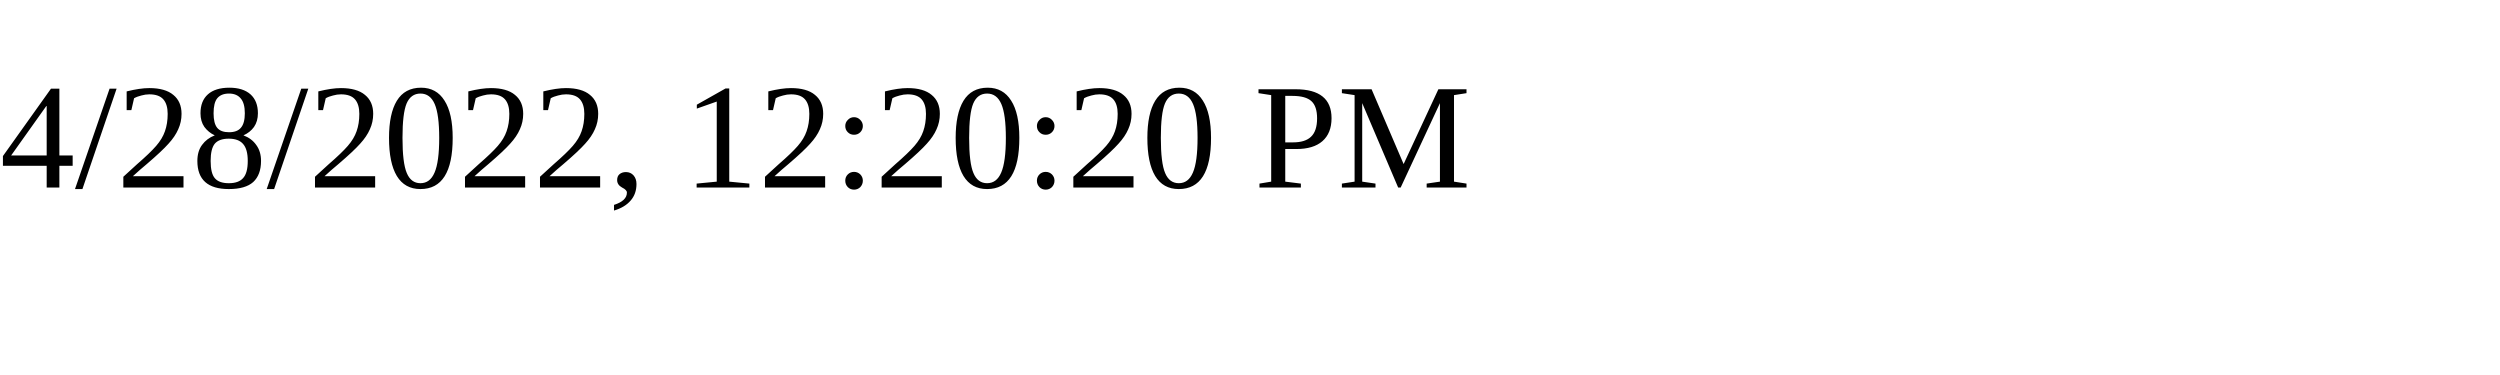
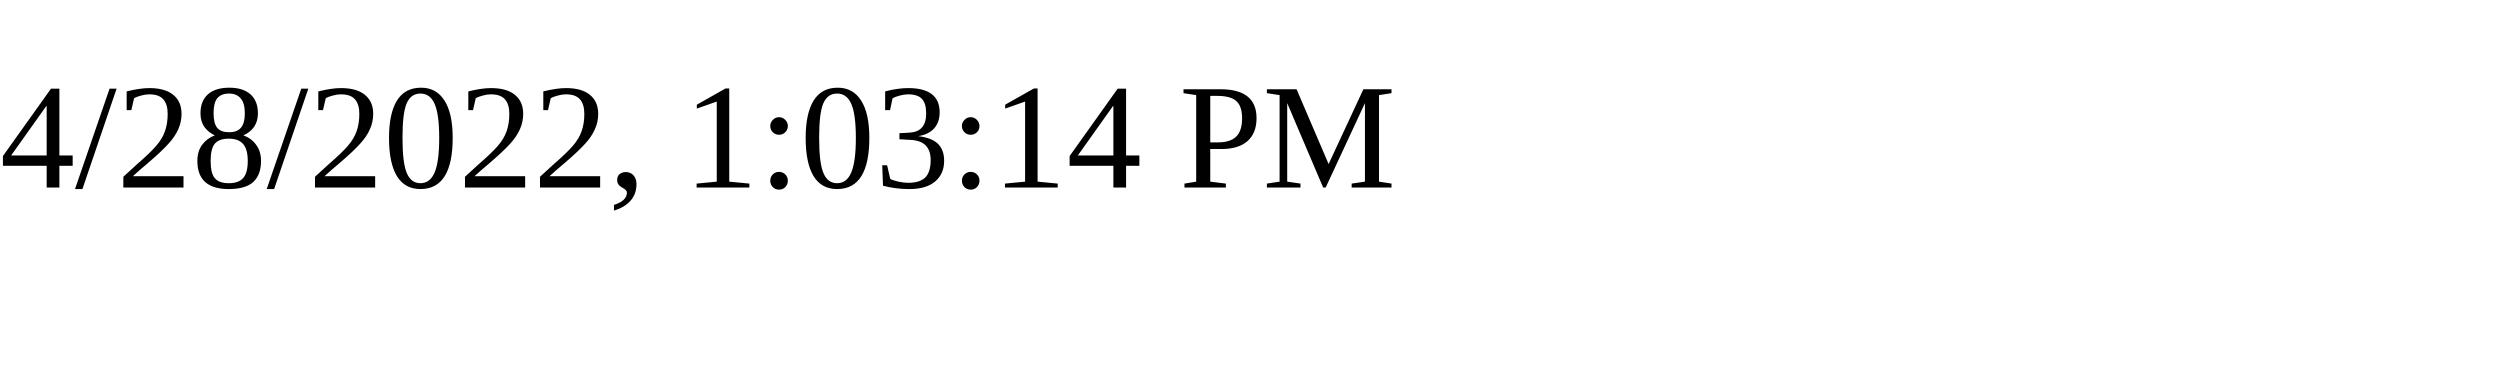
<svg xmlns="http://www.w3.org/2000/svg" height="30" width="200">
-   <text x="0" y="15">4/28/2022, 12:20:20 PM</text>
+   <text x="0" y="15">4/28/2022, 1:03:14 PM</text>
</svg>
